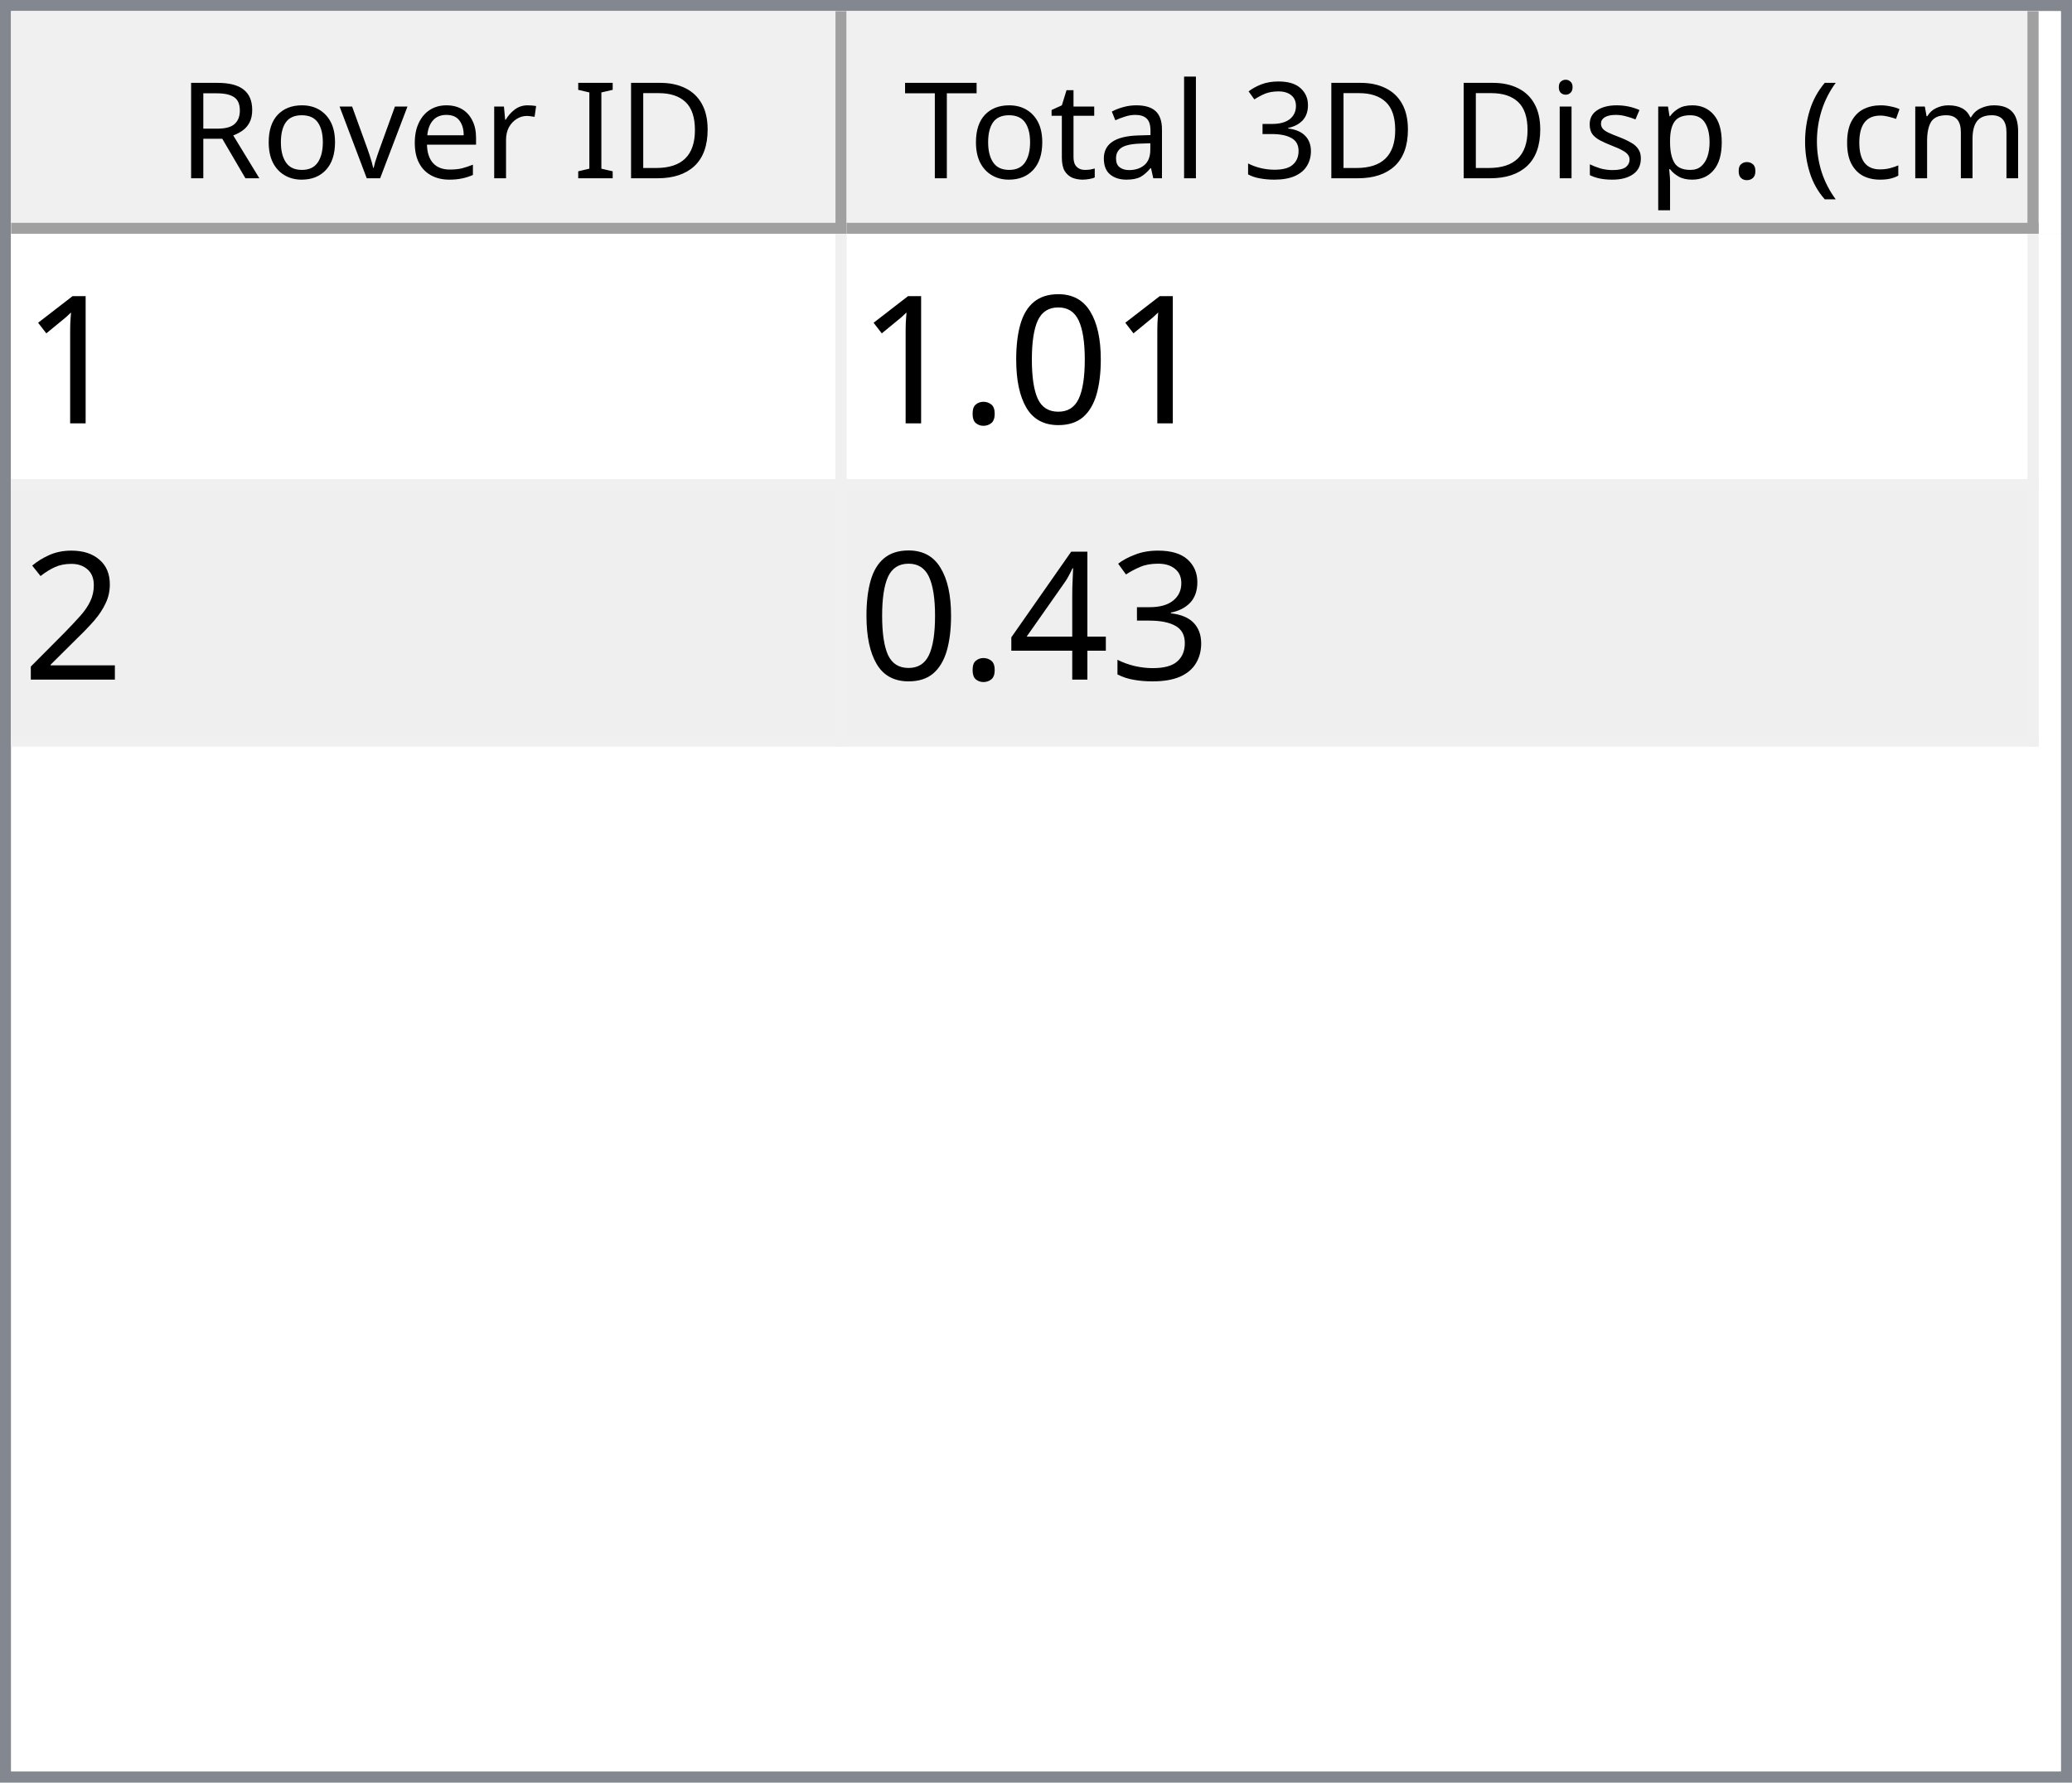
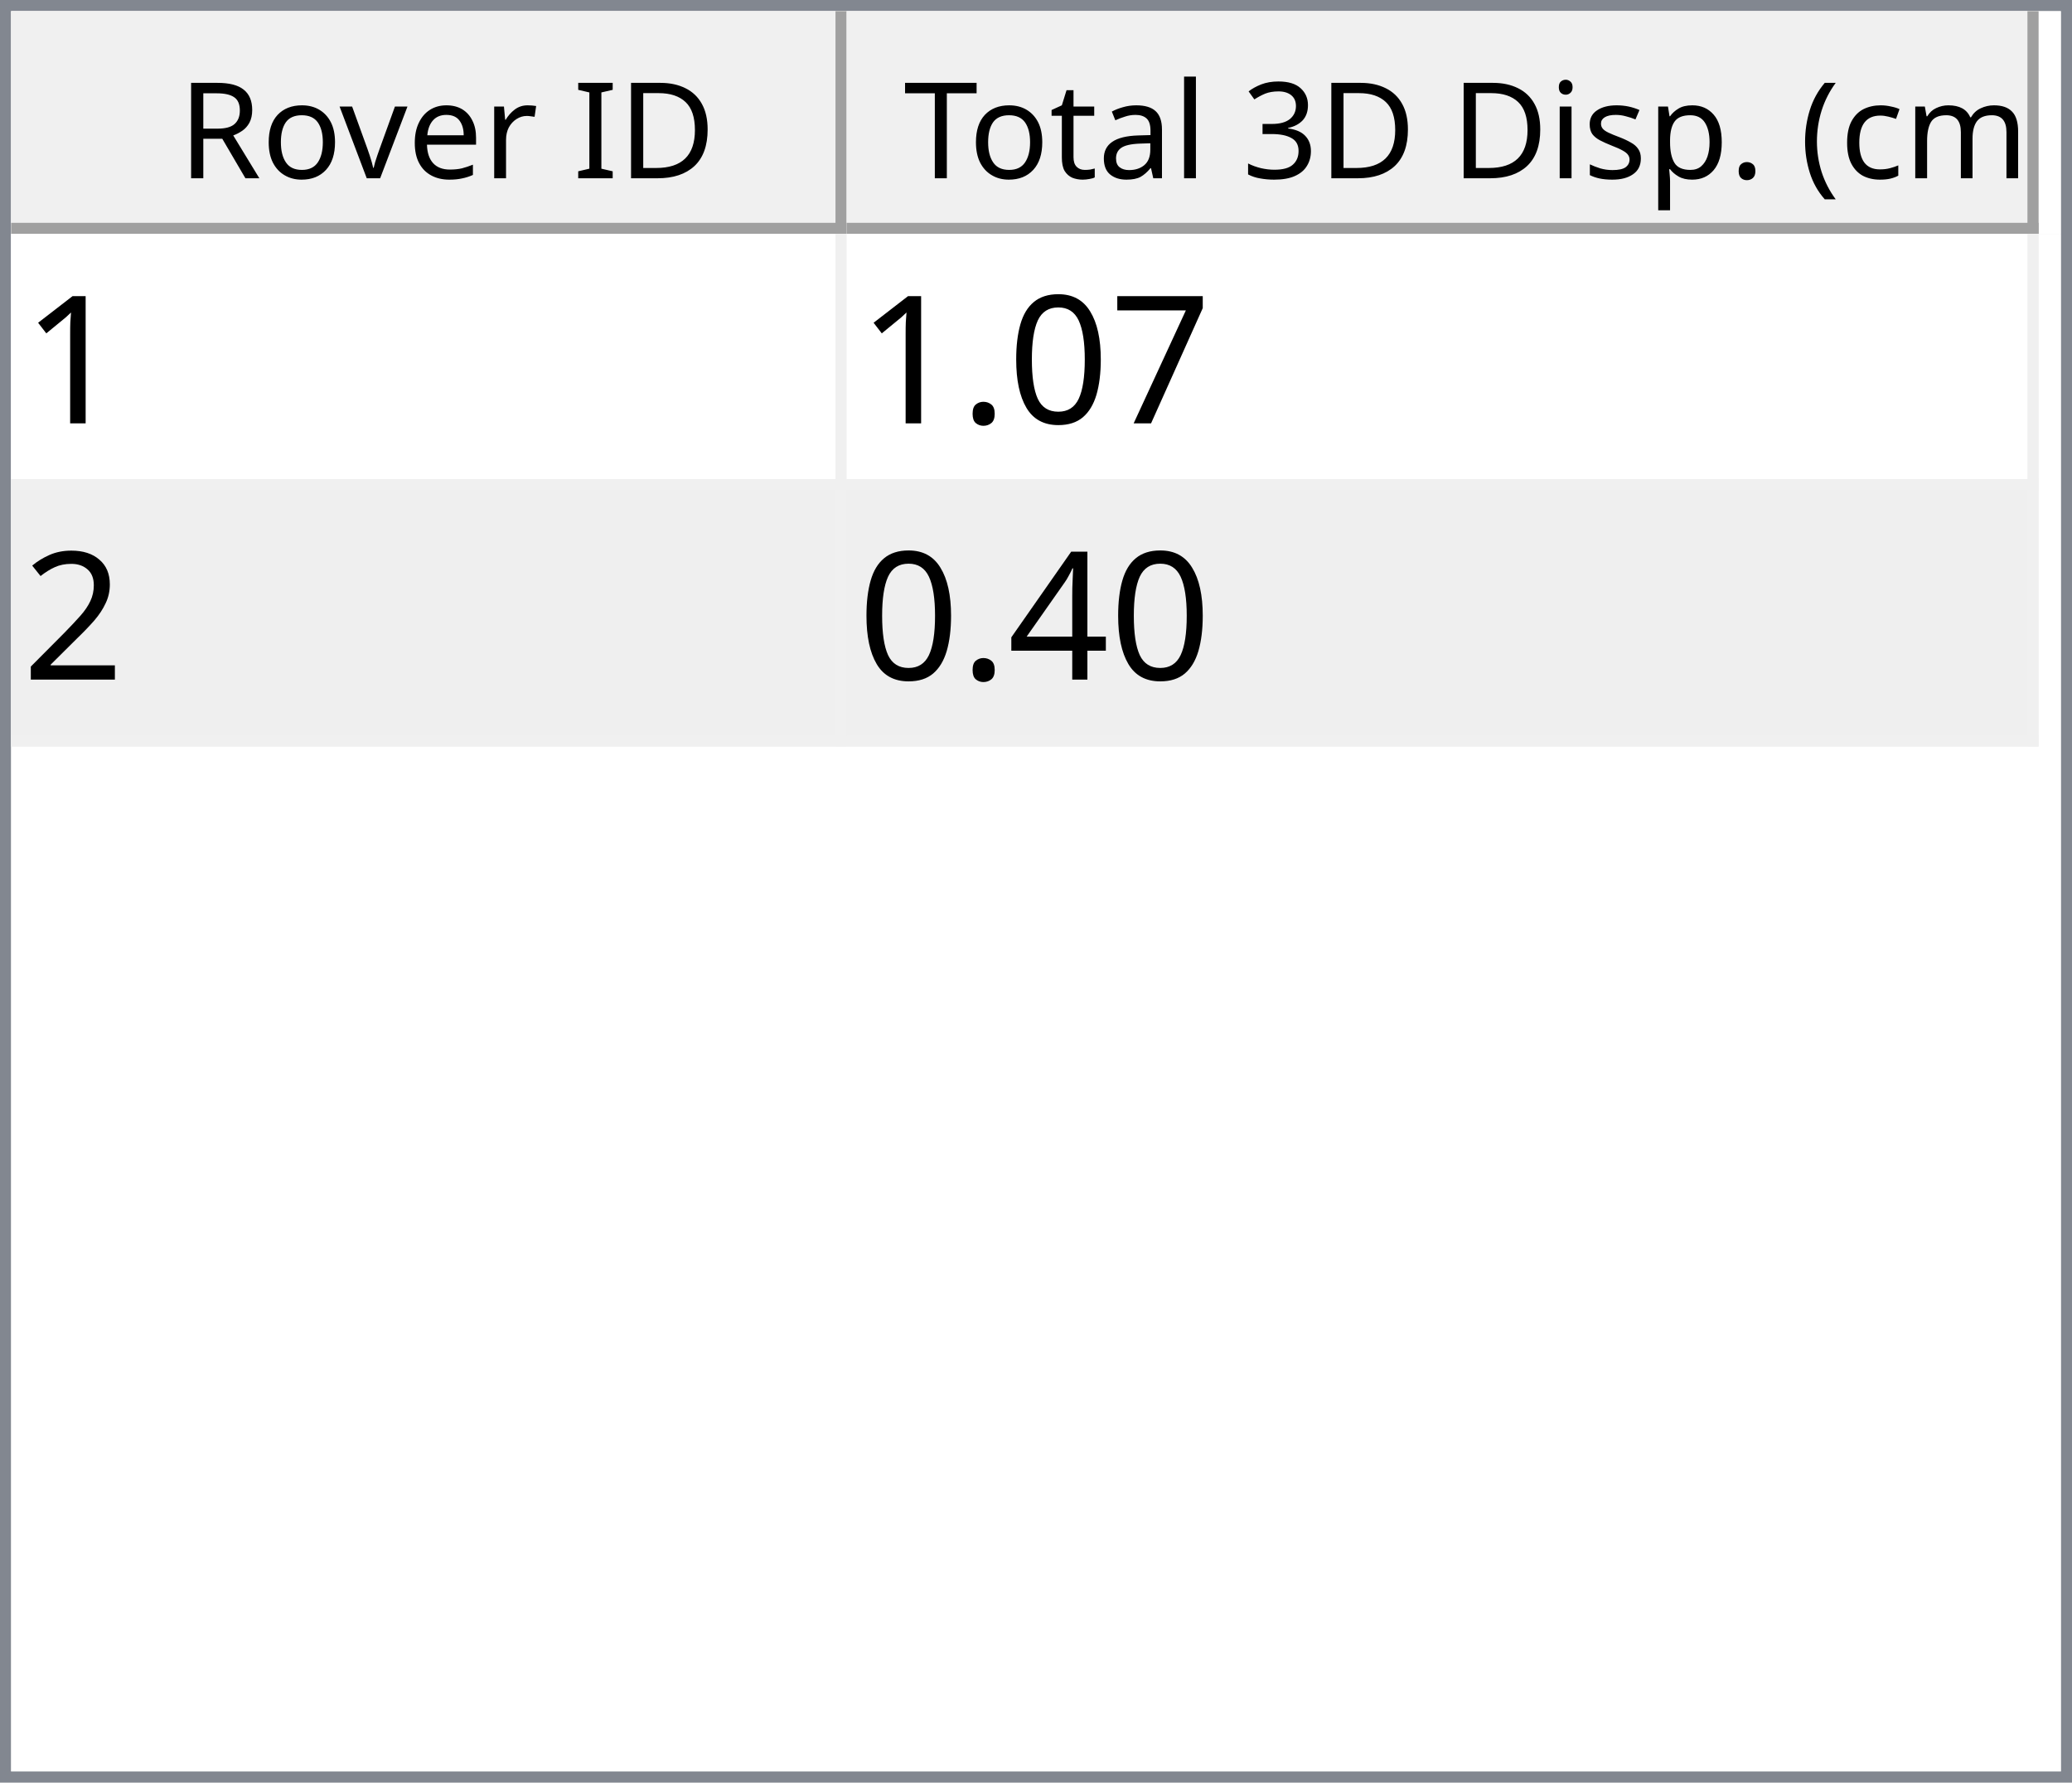
<svg xmlns="http://www.w3.org/2000/svg" style="fill-opacity:1; color-rendering:auto; color-interpolation:auto; text-rendering:auto; stroke:black; stroke-linecap:square; stroke-miterlimit:10; shape-rendering:auto; stroke-opacity:1; fill:black; stroke-dasharray:none; font-weight:normal; stroke-width:1; font-family:'Dialog'; font-style:normal; stroke-linejoin:miter; font-size:12px; stroke-dashoffset:0; image-rendering:auto;" width="186" height="160">
  <defs id="genericDefs" />
  <g>
    <defs id="defs1">
      <clipPath clipPathUnits="userSpaceOnUse" id="clipPath1">
        <path d="M0 0 L186 0 L186 160 L0 160 L0 0 Z" />
      </clipPath>
      <clipPath clipPathUnits="userSpaceOnUse" id="clipPath2">
        <path d="M0 0 L0 160 L186 160 L186 0 Z" />
      </clipPath>
      <clipPath clipPathUnits="userSpaceOnUse" id="clipPath3">
        <path d="M0 0 L0 20 L184 20 L184 0 Z" />
      </clipPath>
      <clipPath clipPathUnits="userSpaceOnUse" id="clipPath4">
        <path d="M0 0 L0 20 L75 20 L75 0 Z" />
      </clipPath>
      <clipPath clipPathUnits="userSpaceOnUse" id="clipPath5">
        <path d="M1 1 L1 19 L74 19 L74 1 Z" />
      </clipPath>
      <clipPath clipPathUnits="userSpaceOnUse" id="clipPath6">
        <path d="M0 0 L0 18 L73 18 L73 0 Z" />
      </clipPath>
      <clipPath clipPathUnits="userSpaceOnUse" id="clipPath7">
        <path d="M-0.5 -0.5 L-0.5 19.5 L74.5 19.5 L74.5 -0.5 Z" />
      </clipPath>
      <clipPath clipPathUnits="userSpaceOnUse" id="clipPath8">
        <path d="M0 0 L0 20 L107 20 L107 0 Z" />
      </clipPath>
      <clipPath clipPathUnits="userSpaceOnUse" id="clipPath9">
        <path d="M1 1 L1 19 L106 19 L106 1 Z" />
      </clipPath>
      <clipPath clipPathUnits="userSpaceOnUse" id="clipPath10">
        <path d="M0 0 L0 18 L105 18 L105 0 Z" />
      </clipPath>
      <clipPath clipPathUnits="userSpaceOnUse" id="clipPath11">
        <path d="M-0.5 -0.5 L-0.5 19.5 L106.5 19.5 L106.5 -0.5 Z" />
      </clipPath>
      <clipPath clipPathUnits="userSpaceOnUse" id="clipPath12">
        <path d="M0 0 L0 138 L184 138 L184 0 Z" />
      </clipPath>
      <clipPath clipPathUnits="userSpaceOnUse" id="clipPath13">
        <path d="M0 0 L0 46 L182 46 L182 0 Z" />
      </clipPath>
      <clipPath clipPathUnits="userSpaceOnUse" id="clipPath14">
        <path d="M-0.5 -0.5 L-0.5 45.5 L181.5 45.5 L181.5 -0.5 Z" />
      </clipPath>
      <clipPath clipPathUnits="userSpaceOnUse" id="clipPath15">
        <path d="M0 0 L0 22 L74 22 L74 0 Z" />
      </clipPath>
      <clipPath clipPathUnits="userSpaceOnUse" id="clipPath16">
        <path d="M0 0 L0 22 L106 22 L106 0 Z" />
      </clipPath>
      <font horiz-adv-x="64.551" id="font1">
        <font-face ascent="107.91" descent="25.098" units-per-em="100" style="font-style:normal; font-family:Segoe UI; font-weight:normal;" />
        <missing-glyph horiz-adv-x="64.551" d="M8.109 0 L8.109 68.266 L56.453 68.266 L56.453 0 L8.109 0 ZM15.328 7.234 L49.219 7.234 L49.219 61.031 L15.328 61.031 L15.328 7.234 Z" />
        <glyph unicode="D" horiz-adv-x="70.117" d="M9.188 0 L9.188 70.016 L28.516 70.016 Q65.531 70.016 65.531 35.891 Q65.531 19.672 55.25 9.836 Q44.969 0 27.734 0 L9.188 0 ZM17.391 62.594 L17.391 7.422 L27.828 7.422 Q41.609 7.422 49.273 14.797 Q56.938 22.172 56.938 35.688 Q56.938 62.594 28.328 62.594 L17.391 62.594 Z" />
        <glyph unicode="I" horiz-adv-x="26.611" d="M17.391 0 L9.188 0 L9.188 70.016 L17.391 70.016 L17.391 0 Z" />
        <glyph unicode=" " horiz-adv-x="27.393" d="" />
        <glyph unicode="r" horiz-adv-x="34.766" d="M34.188 41.891 Q32.078 43.5 28.125 43.5 Q23 43.5 19.555 38.672 Q16.109 33.844 16.109 25.484 L16.109 0 L8.109 0 L8.109 50 L16.109 50 L16.109 39.703 L16.312 39.703 Q18.016 44.969 21.531 47.922 Q25.047 50.875 29.391 50.875 Q32.516 50.875 34.188 50.203 L34.188 41.891 Z" />
        <glyph unicode="e" horiz-adv-x="52.295" d="M48.297 23 L12.984 23 Q13.188 14.656 17.484 10.109 Q21.781 5.562 29.297 5.562 Q37.75 5.562 44.828 11.141 L44.828 3.609 Q38.234 -1.172 27.391 -1.172 Q16.797 -1.172 10.742 5.641 Q4.688 12.453 4.688 24.812 Q4.688 36.469 11.305 43.82 Q17.922 51.172 27.734 51.172 Q37.547 51.172 42.922 44.828 Q48.297 38.484 48.297 27.203 L48.297 23 ZM40.094 29.781 Q40.047 36.719 36.75 40.578 Q33.453 44.438 27.594 44.438 Q21.922 44.438 17.969 40.383 Q14.016 36.328 13.094 29.781 L40.094 29.781 Z" />
        <glyph unicode="v" horiz-adv-x="47.9" d="M47.406 50 L27.484 0 L19.625 0 L0.688 50 L9.469 50 L22.172 13.672 Q23.578 9.672 23.922 6.688 L24.125 6.688 Q24.609 10.453 25.688 13.484 L38.969 50 L47.406 50 Z" />
        <glyph unicode="o" horiz-adv-x="58.594" d="M29 -1.172 Q17.922 -1.172 11.305 5.836 Q4.688 12.844 4.688 24.422 Q4.688 37.016 11.57 44.094 Q18.453 51.172 30.172 51.172 Q41.359 51.172 47.633 44.289 Q53.906 37.406 53.906 25.203 Q53.906 13.234 47.141 6.031 Q40.375 -1.172 29 -1.172 ZM29.594 44.438 Q21.875 44.438 17.383 39.188 Q12.891 33.938 12.891 24.703 Q12.891 15.828 17.43 10.695 Q21.969 5.562 29.594 5.562 Q37.359 5.562 41.531 10.594 Q45.703 15.625 45.703 24.906 Q45.703 34.281 41.531 39.359 Q37.359 44.438 29.594 44.438 Z" />
        <glyph unicode="R" horiz-adv-x="59.814" d="M59.375 0 L49.609 0 L37.891 19.625 Q36.281 22.359 34.766 24.289 Q33.25 26.219 31.664 27.438 Q30.078 28.656 28.25 29.219 Q26.422 29.781 24.125 29.781 L17.391 29.781 L17.391 0 L9.188 0 L9.188 70.016 L30.078 70.016 Q34.672 70.016 38.555 68.867 Q42.438 67.719 45.289 65.375 Q48.141 63.031 49.758 59.547 Q51.375 56.062 51.375 51.375 Q51.375 47.703 50.273 44.656 Q49.172 41.609 47.148 39.211 Q45.125 36.812 42.266 35.133 Q39.406 33.453 35.844 32.516 L35.844 32.328 Q37.594 31.547 38.891 30.547 Q40.188 29.547 41.359 28.18 Q42.531 26.812 43.68 25.078 Q44.828 23.344 46.234 21.047 L59.375 0 ZM17.391 62.594 L17.391 37.203 L28.516 37.203 Q31.594 37.203 34.203 38.133 Q36.812 39.062 38.719 40.797 Q40.625 42.531 41.703 45.047 Q42.781 47.562 42.781 50.688 Q42.781 56.297 39.141 59.445 Q35.5 62.594 28.609 62.594 L17.391 62.594 Z" />
        <glyph unicode=")" horiz-adv-x="30.176" d="M8.297 -15.922 L1.172 -15.922 Q16.406 2.344 16.406 26.812 Q16.406 51.469 1.078 70.016 L8.297 70.016 Q23.531 52.156 23.531 26.703 Q23.531 1.375 8.297 -15.922 Z" />
        <glyph unicode="m" horiz-adv-x="86.133" d="M79.109 0 L71.094 0 L71.094 28.719 Q71.094 37.016 68.531 40.727 Q65.969 44.438 59.906 44.438 Q54.781 44.438 51.195 39.75 Q47.609 35.062 47.609 28.516 L47.609 0 L39.594 0 L39.594 29.688 Q39.594 44.438 28.219 44.438 Q22.953 44.438 19.531 40.016 Q16.109 35.594 16.109 28.516 L16.109 0 L8.109 0 L8.109 50 L16.109 50 L16.109 42.094 L16.312 42.094 Q21.625 51.172 31.844 51.172 Q36.969 51.172 40.773 48.312 Q44.578 45.453 46 40.828 Q51.562 51.172 62.594 51.172 Q79.109 51.172 79.109 30.812 L79.109 0 Z" />
        <glyph unicode="c" horiz-adv-x="46.191" d="M42.188 2.297 Q36.422 -1.172 28.516 -1.172 Q17.828 -1.172 11.258 5.789 Q4.688 12.75 4.688 23.828 Q4.688 36.188 11.766 43.68 Q18.844 51.172 30.672 51.172 Q37.25 51.172 42.281 48.734 L42.281 40.531 Q36.719 44.438 30.375 44.438 Q22.703 44.438 17.797 38.945 Q12.891 33.453 12.891 24.516 Q12.891 15.719 17.508 10.641 Q22.125 5.562 29.891 5.562 Q36.422 5.562 42.188 9.906 L42.188 2.297 Z" />
        <glyph unicode="(" horiz-adv-x="30.176" d="M29.109 -15.922 L21.969 -15.922 Q6.844 1.375 6.844 26.703 Q6.844 52.156 21.969 70.016 L29.203 70.016 Q13.875 51.469 13.875 26.812 Q13.875 2.344 29.109 -15.922 Z" />
        <glyph unicode="." horiz-adv-x="21.68" d="M10.891 -1.078 Q8.641 -1.078 7.055 0.539 Q5.469 2.156 5.469 4.391 Q5.469 6.641 7.055 8.273 Q8.641 9.906 10.891 9.906 Q13.188 9.906 14.797 8.273 Q16.406 6.641 16.406 4.391 Q16.406 2.156 14.797 0.539 Q13.188 -1.078 10.891 -1.078 Z" />
        <glyph unicode="p" horiz-adv-x="58.789" d="M16.312 7.234 L16.109 7.234 L16.109 -23 L8.109 -23 L8.109 50 L16.109 50 L16.109 41.219 L16.312 41.219 Q22.219 51.172 33.594 51.172 Q43.266 51.172 48.688 44.461 Q54.109 37.75 54.109 26.469 Q54.109 13.922 48 6.375 Q41.891 -1.172 31.297 -1.172 Q21.578 -1.172 16.312 7.234 ZM16.109 27.391 L16.109 20.406 Q16.109 14.203 20.141 9.883 Q24.172 5.562 30.375 5.562 Q37.641 5.562 41.773 11.133 Q45.906 16.703 45.906 26.609 Q45.906 34.969 42.047 39.703 Q38.188 44.438 31.594 44.438 Q24.609 44.438 20.359 39.578 Q16.109 34.719 16.109 27.391 Z" />
        <glyph unicode="s" horiz-adv-x="42.432" d="M5.078 1.812 L5.078 10.406 Q11.625 5.562 19.484 5.562 Q30.031 5.562 30.031 12.594 Q30.031 14.594 29.125 15.992 Q28.219 17.391 26.68 18.461 Q25.141 19.531 23.07 20.383 Q21 21.234 18.609 22.172 Q15.281 23.484 12.766 24.828 Q10.25 26.172 8.57 27.859 Q6.891 29.547 6.031 31.695 Q5.172 33.844 5.172 36.719 Q5.172 40.234 6.789 42.945 Q8.406 45.656 11.086 47.484 Q13.766 49.312 17.211 50.242 Q20.656 51.172 24.312 51.172 Q30.812 51.172 35.938 48.922 L35.938 40.828 Q30.422 44.438 23.25 44.438 Q21 44.438 19.195 43.922 Q17.391 43.406 16.094 42.477 Q14.797 41.547 14.086 40.258 Q13.375 38.969 13.375 37.406 Q13.375 35.453 14.086 34.133 Q14.797 32.812 16.164 31.789 Q17.531 30.766 19.484 29.938 Q21.438 29.109 23.922 28.125 Q27.25 26.859 29.883 25.516 Q32.516 24.172 34.375 22.484 Q36.234 20.797 37.234 18.602 Q38.234 16.406 38.234 13.375 Q38.234 9.672 36.602 6.938 Q34.969 4.203 32.234 2.398 Q29.5 0.594 25.93 -0.289 Q22.359 -1.172 18.453 -1.172 Q10.75 -1.172 5.078 1.812 Z" />
        <glyph unicode="i" horiz-adv-x="24.219" d="M12.203 62.703 Q10.062 62.703 8.547 64.164 Q7.031 65.625 7.031 67.875 Q7.031 70.125 8.547 71.609 Q10.062 73.094 12.203 73.094 Q14.406 73.094 15.945 71.609 Q17.484 70.125 17.484 67.875 Q17.484 65.719 15.945 64.211 Q14.406 62.703 12.203 62.703 ZM16.109 0 L8.109 0 L8.109 50 L16.109 50 L16.109 0 Z" />
        <glyph unicode="3" horiz-adv-x="53.906" d="M46.531 19.828 Q46.531 15.094 44.75 11.211 Q42.969 7.328 39.719 4.57 Q36.469 1.812 31.93 0.297 Q27.391 -1.219 21.922 -1.219 Q11.922 -1.219 6 2.594 L6 11.188 Q13.094 5.609 22.219 5.609 Q25.875 5.609 28.828 6.539 Q31.781 7.469 33.906 9.227 Q36.031 10.984 37.18 13.477 Q38.328 15.969 38.328 19.094 Q38.328 32.812 18.797 32.812 L12.984 32.812 L12.984 39.594 L18.5 39.594 Q35.797 39.594 35.797 52.484 Q35.797 64.406 22.609 64.406 Q15.188 64.406 8.688 59.422 L8.688 67.188 Q15.375 71.188 24.609 71.188 Q29 71.188 32.57 69.969 Q36.141 68.75 38.68 66.555 Q41.219 64.359 42.609 61.281 Q44 58.203 44 54.5 Q44 40.672 30.031 36.719 L30.031 36.531 Q33.594 36.141 36.625 34.797 Q39.656 33.453 41.852 31.305 Q44.047 29.156 45.289 26.25 Q46.531 23.344 46.531 19.828 Z" />
        <glyph unicode="l" horiz-adv-x="24.219" d="M16.109 0 L8.109 0 L8.109 74.031 L16.109 74.031 L16.109 0 Z" />
        <glyph unicode="a" horiz-adv-x="50.879" d="M43.891 0 L35.891 0 L35.891 7.812 L35.688 7.812 Q30.469 -1.172 20.312 -1.172 Q12.844 -1.172 8.617 2.781 Q4.391 6.734 4.391 13.281 Q4.391 27.297 20.906 29.594 L35.891 31.688 Q35.891 44.438 25.594 44.438 Q16.547 44.438 9.281 38.281 L9.281 46.484 Q16.656 51.172 26.266 51.172 Q43.891 51.172 43.891 32.516 L43.891 0 ZM35.891 25.297 L23.828 23.641 Q18.266 22.859 15.43 20.875 Q12.594 18.891 12.594 13.875 Q12.594 10.203 15.211 7.883 Q17.828 5.562 22.172 5.562 Q28.125 5.562 32.008 9.742 Q35.891 13.922 35.891 20.312 L35.891 25.297 Z" />
        <glyph unicode="t" horiz-adv-x="33.887" d="M31.297 0.484 Q28.469 -1.078 23.828 -1.078 Q10.688 -1.078 10.688 13.578 L10.688 43.172 L2.094 43.172 L2.094 50 L10.688 50 L10.688 62.203 L18.703 64.797 L18.703 50 L31.297 50 L31.297 43.172 L18.703 43.172 L18.703 14.984 Q18.703 9.969 20.414 7.82 Q22.125 5.672 26.078 5.672 Q29.109 5.672 31.297 7.328 L31.297 0.484 Z" />
        <glyph unicode="T" horiz-adv-x="52.393" d="M50.594 62.594 L30.375 62.594 L30.375 0 L22.172 0 L22.172 62.594 L2 62.594 L2 70.016 L50.594 70.016 L50.594 62.594 Z" />
      </font>
      <font horiz-adv-x="75.0" id="font2">
        <font-face ascent="100.537" descent="21.973" units-per-em="100" style="font-style:normal; font-family:sans-serif; font-weight:normal;" />
        <missing-glyph horiz-adv-x="75.0" d="M12.5 0 L12.5 62.5 L62.5 62.5 L62.5 0 L12.5 0 ZM14.062 1.562 L60.938 1.562 L60.938 60.938 L14.062 60.938 L14.062 1.562 Z" />
        <glyph unicode="1" horiz-adv-x="55.615" d="M37.25 0 L28.469 0 L28.469 56 Q25.297 52.984 20.141 49.953 Q14.984 46.922 10.891 45.406 L10.891 53.906 Q18.266 57.375 23.781 62.305 Q29.297 67.234 31.594 71.875 L37.25 71.875 L37.25 0 Z" />
+         <glyph unicode="7" horiz-adv-x="55.615" d="M4.734 62.203 L4.734 70.656 L51.078 70.656 L51.078 63.812 Q44.234 56.547 37.523 44.484 Q30.812 32.422 27.156 19.672 Q24.516 10.688 23.781 0 L14.75 0 Q14.891 8.453 18.062 20.414 Q21.234 32.375 27.172 43.484 Q33.109 54.594 39.797 62.203 L4.734 62.203 Z" />
        <glyph unicode="0" horiz-adv-x="55.615" d="M4.156 35.297 Q4.156 48 6.766 55.742 Q9.375 63.484 14.523 67.68 Q19.672 71.875 27.484 71.875 Q33.25 71.875 37.594 69.555 Q41.938 67.234 44.773 62.867 Q47.609 58.5 49.219 52.227 Q50.828 45.953 50.828 35.297 Q50.828 22.703 48.242 14.969 Q45.656 7.234 40.508 3.008 Q35.359 -1.219 27.484 -1.219 Q17.141 -1.219 11.234 6.203 Q4.156 15.141 4.156 35.297 ZM13.188 35.297 Q13.188 17.672 17.312 11.836 Q21.438 6 27.484 6 Q33.547 6 37.672 11.859 Q41.797 17.719 41.797 35.297 Q41.797 52.984 37.672 58.789 Q33.547 64.594 27.391 64.594 Q21.344 64.594 17.719 59.469 Q13.188 52.938 13.188 35.297 Z" />
        <glyph unicode="." horiz-adv-x="27.783" d="M9.078 0 L9.078 10.016 L19.094 10.016 L19.094 0 L9.078 0 Z" />
        <glyph unicode="2" horiz-adv-x="55.615" d="M50.344 8.453 L50.344 0 L3.031 0 Q2.938 3.172 4.047 6.109 Q5.859 10.938 9.836 15.625 Q13.812 20.312 21.344 26.469 Q33.016 36.031 37.117 41.625 Q41.219 47.219 41.219 52.203 Q41.219 57.422 37.477 61.008 Q33.734 64.594 27.734 64.594 Q21.391 64.594 17.578 60.789 Q13.766 56.984 13.719 50.25 L4.688 51.172 Q5.609 61.281 11.664 66.578 Q17.719 71.875 27.938 71.875 Q38.234 71.875 44.242 66.164 Q50.25 60.453 50.25 52 Q50.25 47.703 48.492 43.555 Q46.734 39.406 42.656 34.812 Q38.578 30.219 29.109 22.219 Q21.188 15.578 18.945 13.211 Q16.703 10.844 15.234 8.453 L50.344 8.453 Z" />
-         <glyph unicode="3" horiz-adv-x="55.615" d="M4.203 18.891 L12.984 20.062 Q14.5 12.594 18.141 9.297 Q21.781 6 27 6 Q33.203 6 37.477 10.297 Q41.75 14.594 41.75 20.953 Q41.75 27 37.797 30.93 Q33.844 34.859 27.734 34.859 Q25.25 34.859 21.531 33.891 L22.516 41.609 Q23.391 41.5 23.922 41.5 Q29.547 41.5 34.039 44.43 Q38.531 47.359 38.531 53.469 Q38.531 58.297 35.258 61.477 Q31.984 64.656 26.812 64.656 Q21.688 64.656 18.266 61.43 Q14.844 58.203 13.875 51.766 L5.078 53.328 Q6.688 62.156 12.398 67.016 Q18.109 71.875 26.609 71.875 Q32.469 71.875 37.398 69.359 Q42.328 66.844 44.945 62.5 Q47.562 58.156 47.562 53.266 Q47.562 48.641 45.07 44.828 Q42.578 41.016 37.703 38.766 Q44.047 37.312 47.562 32.695 Q51.078 28.078 51.078 21.141 Q51.078 11.766 44.242 5.25 Q37.406 -1.266 26.953 -1.266 Q17.531 -1.266 11.305 4.352 Q5.078 9.969 4.203 18.891 Z" />
        <glyph unicode="4" horiz-adv-x="55.615" d="M32.328 0 L32.328 17.141 L1.266 17.141 L1.266 25.203 L33.938 71.578 L41.109 71.578 L41.109 25.203 L50.781 25.203 L50.781 17.141 L41.109 17.141 L41.109 0 L32.328 0 ZM32.328 25.203 L32.328 57.469 L9.906 25.203 L32.328 25.203 Z" />
      </font>
    </defs>
    <g style="fill:white; stroke:white;">
      <rect x="0" y="0" width="186" style="clip-path:url(#clipPath1); stroke:none;" height="160" />
    </g>
    <g style="fill:white; text-rendering:optimizeSpeed; color-rendering:optimizeSpeed; image-rendering:optimizeSpeed; shape-rendering:crispEdges; stroke:white; color-interpolation:sRGB;">
      <rect x="0" width="186" height="160" y="0" style="stroke:none;" />
      <path style="stroke:none;" d="M0 160 L186 160 L186 0 L0 0 Z" />
    </g>
    <g style="fill:rgb(240,240,240); font-family:'Segoe UI'; stroke:rgb(240,240,240);">
      <rect x="0" y="0" width="186" style="clip-path:url(#clipPath2); stroke:none;" height="160" />
    </g>
    <g style="fill:rgb(130,135,144); font-family:'Segoe UI'; stroke:rgb(130,135,144);">
      <path d="M0 0 L186 0 L186 160 L0 160 L0 0 ZM1 1 L185 1 L185 159 L1 159 L1 1 Z" style="fill-rule:evenodd; clip-path:url(#clipPath2); stroke:none;" />
    </g>
    <g style="fill:white; font-family:'Segoe UI'; stroke:white;" transform="translate(1,1)">
      <rect x="0" y="0" width="184" style="clip-path:url(#clipPath3); stroke:none;" height="20" />
    </g>
    <g style="fill:rgb(240,240,240); font-family:'Segoe UI'; stroke:rgb(240,240,240);" transform="translate(1,1)">
      <rect x="0" y="0" width="75" style="clip-path:url(#clipPath4); stroke:none;" height="20" />
    </g>
    <g style="font-family:'Segoe UI';" transform="translate(2,2)">
      <text x="14" xml:space="preserve" y="14" style="clip-path:url(#clipPath6); stroke:none;">Rover ID</text>
    </g>
    <g style="fill:rgb(160,160,160); font-family:'Segoe UI'; stroke:rgb(160,160,160); stroke-linejoin:bevel;" transform="translate(1.5,1.5)">
      <line x1="74" x2="74" y1="0" style="fill:none; clip-path:url(#clipPath7);" y2="19" />
    </g>
    <g style="fill:rgb(160,160,160); font-family:'Segoe UI'; stroke:rgb(160,160,160); stroke-linejoin:bevel;" transform="matrix(1,0,0,1,1,1) translate(0.5,0.5)">
      <line x1="0" x2="74" y1="19" style="fill:none; clip-path:url(#clipPath7);" y2="19" />
    </g>
    <g style="fill:rgb(240,240,240); font-family:'Segoe UI'; stroke:rgb(240,240,240);" transform="translate(76,1)">
      <rect x="0" y="0" width="107" style="clip-path:url(#clipPath8); stroke:none;" height="20" />
    </g>
    <g style="font-family:'Segoe UI';" transform="translate(77,2)">
      <text x="1" xml:space="preserve" y="14" style="clip-path:url(#clipPath10); stroke:none;"> Total 3D Disp. (cm)</text>
    </g>
    <g style="fill:rgb(160,160,160); font-family:'Segoe UI'; stroke:rgb(160,160,160); stroke-linejoin:bevel;" transform="translate(76.5,1.5)">
      <line x1="106" x2="106" y1="0" style="fill:none; clip-path:url(#clipPath11);" y2="19" />
    </g>
    <g style="fill:rgb(160,160,160); font-family:'Segoe UI'; stroke:rgb(160,160,160); stroke-linejoin:bevel;" transform="matrix(1,0,0,1,76,1) translate(0.5,0.5)">
      <line x1="0" x2="106" y1="19" style="fill:none; clip-path:url(#clipPath11);" y2="19" />
    </g>
    <g style="fill:white; font-family:'Segoe UI'; stroke:white;" transform="translate(1,21)">
      <rect x="0" y="0" width="184" style="clip-path:url(#clipPath12); stroke:none;" height="138" />
    </g>
    <g style="fill:rgb(240,240,240); font-size:16px; font-family:sans-serif; stroke:rgb(240,240,240);" transform="translate(1,21)">
      <rect x="0" y="0" width="182" style="clip-path:url(#clipPath13); stroke:none;" height="46" />
      <line transform="translate(0.5,0.5)" x1="0" x2="181" y1="22" style="clip-path:url(#clipPath14); fill:none; stroke-linejoin:bevel;" y2="22" />
    </g>
    <g transform="matrix(1,0,0,1,1,21) translate(0.5,0.5)" style="fill:rgb(240,240,240); font-size:16px; font-family:sans-serif; stroke:rgb(240,240,240); stroke-linejoin:bevel;">
      <line x1="0" x2="181" y1="45" style="fill:none; clip-path:url(#clipPath14);" y2="45" />
    </g>
    <g transform="matrix(1,0,0,1,1,21) translate(0.5,0.5)" style="fill:rgb(240,240,240); font-size:16px; font-family:sans-serif; stroke:rgb(240,240,240); stroke-linejoin:bevel;">
      <line x1="74" x2="74" y1="0" style="fill:none; clip-path:url(#clipPath14);" y2="45" />
    </g>
    <g transform="matrix(1,0,0,1,1,21) translate(0.5,0.5)" style="fill:rgb(240,240,240); font-size:16px; font-family:sans-serif; stroke:rgb(240,240,240); stroke-linejoin:bevel;">
      <line x1="181" x2="181" y1="0" style="fill:none; clip-path:url(#clipPath14);" y2="45" />
    </g>
    <g style="fill:white; font-size:16px; font-family:sans-serif; stroke:white;" transform="matrix(1,0,0,1,1,21)">
      <rect x="0" y="0" width="74" style="clip-path:url(#clipPath15); stroke:none;" height="22" />
      <text x="1" y="17" style="fill:black; clip-path:url(#clipPath15); stroke:none;" xml:space="preserve">1</text>
    </g>
    <g style="fill:white; font-size:16px; font-family:sans-serif; stroke:white;" transform="matrix(1,0,0,1,1,21) translate(75,0)">
      <rect x="0" y="0" width="106" style="clip-path:url(#clipPath16); stroke:none;" height="22" />
-       <text x="1" y="17" style="fill:black; clip-path:url(#clipPath16); stroke:none;" xml:space="preserve">1.01</text>
+       <text x="1" y="17" style="fill:black; clip-path:url(#clipPath16); stroke:none;" xml:space="preserve">1.07</text>
    </g>
    <g style="fill:rgb(239,239,239); font-size:16px; font-family:sans-serif; stroke:rgb(239,239,239);" transform="matrix(1,0,0,1,1,21) translate(0,23)">
      <rect x="0" y="0" width="74" style="clip-path:url(#clipPath15); stroke:none;" height="22" />
      <text x="1" y="17" style="fill:black; clip-path:url(#clipPath15); stroke:none;" xml:space="preserve">2</text>
    </g>
    <g style="fill:rgb(239,239,239); font-size:16px; font-family:sans-serif; stroke:rgb(239,239,239);" transform="matrix(1,0,0,1,1,21) translate(75,23)">
      <rect x="0" y="0" width="106" style="clip-path:url(#clipPath16); stroke:none;" height="22" />
-       <text x="1" y="17" style="fill:black; clip-path:url(#clipPath16); stroke:none;" xml:space="preserve">0.43</text>
+       <text x="1" y="17" style="fill:black; clip-path:url(#clipPath16); stroke:none;" xml:space="preserve">0.40</text>
    </g>
  </g>
</svg>
